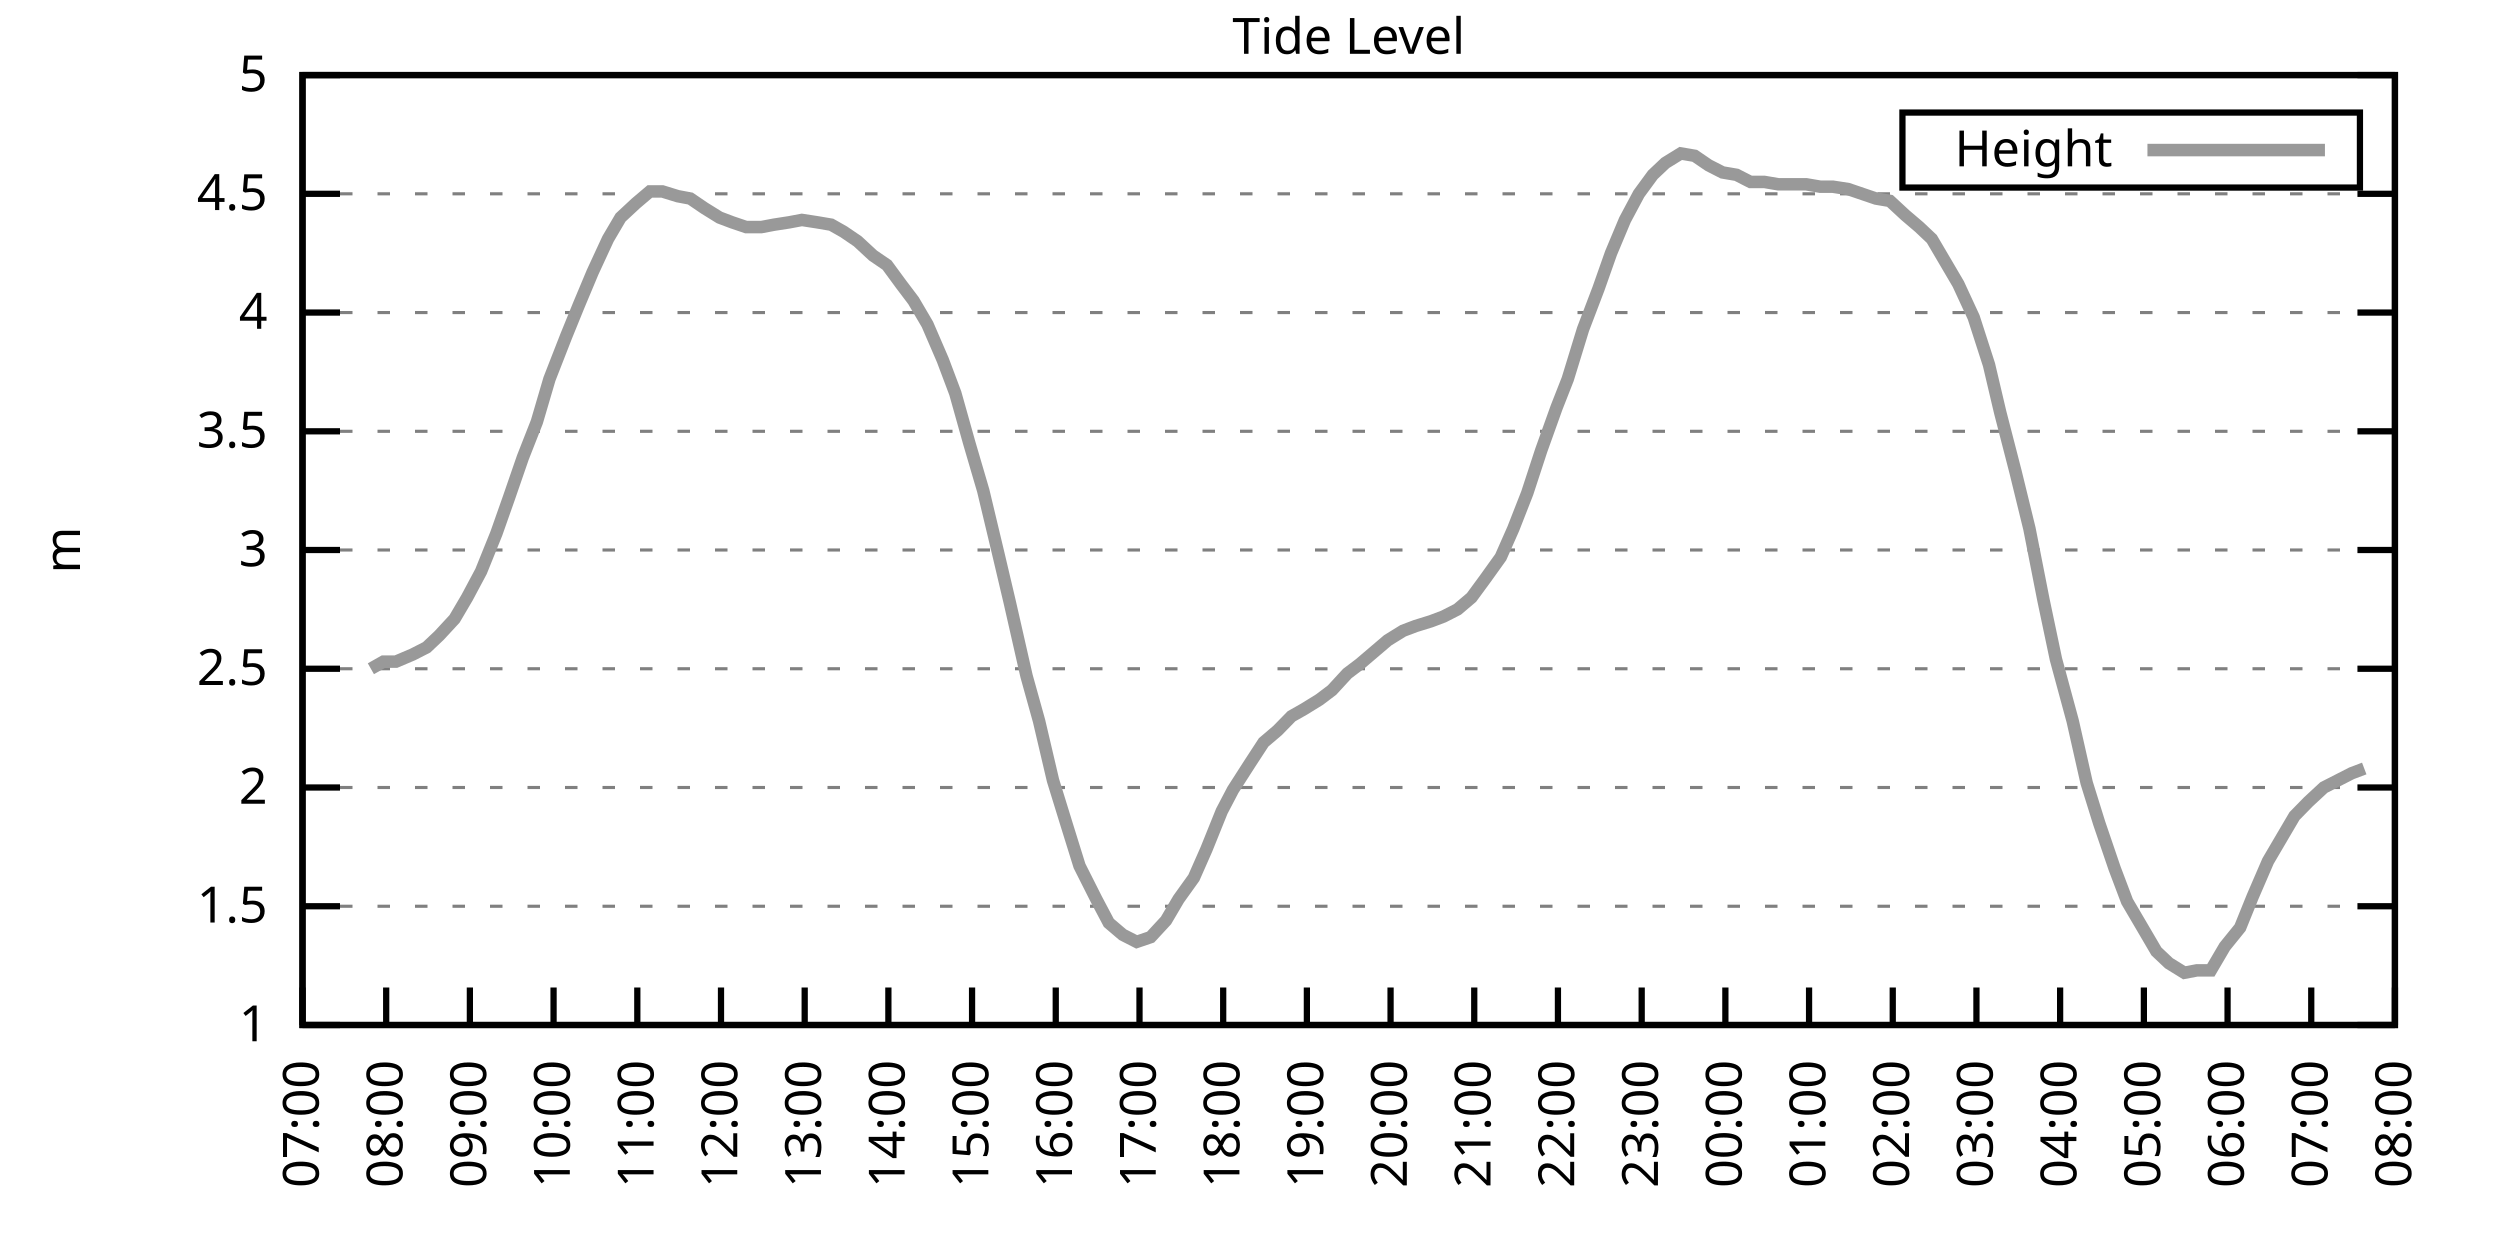
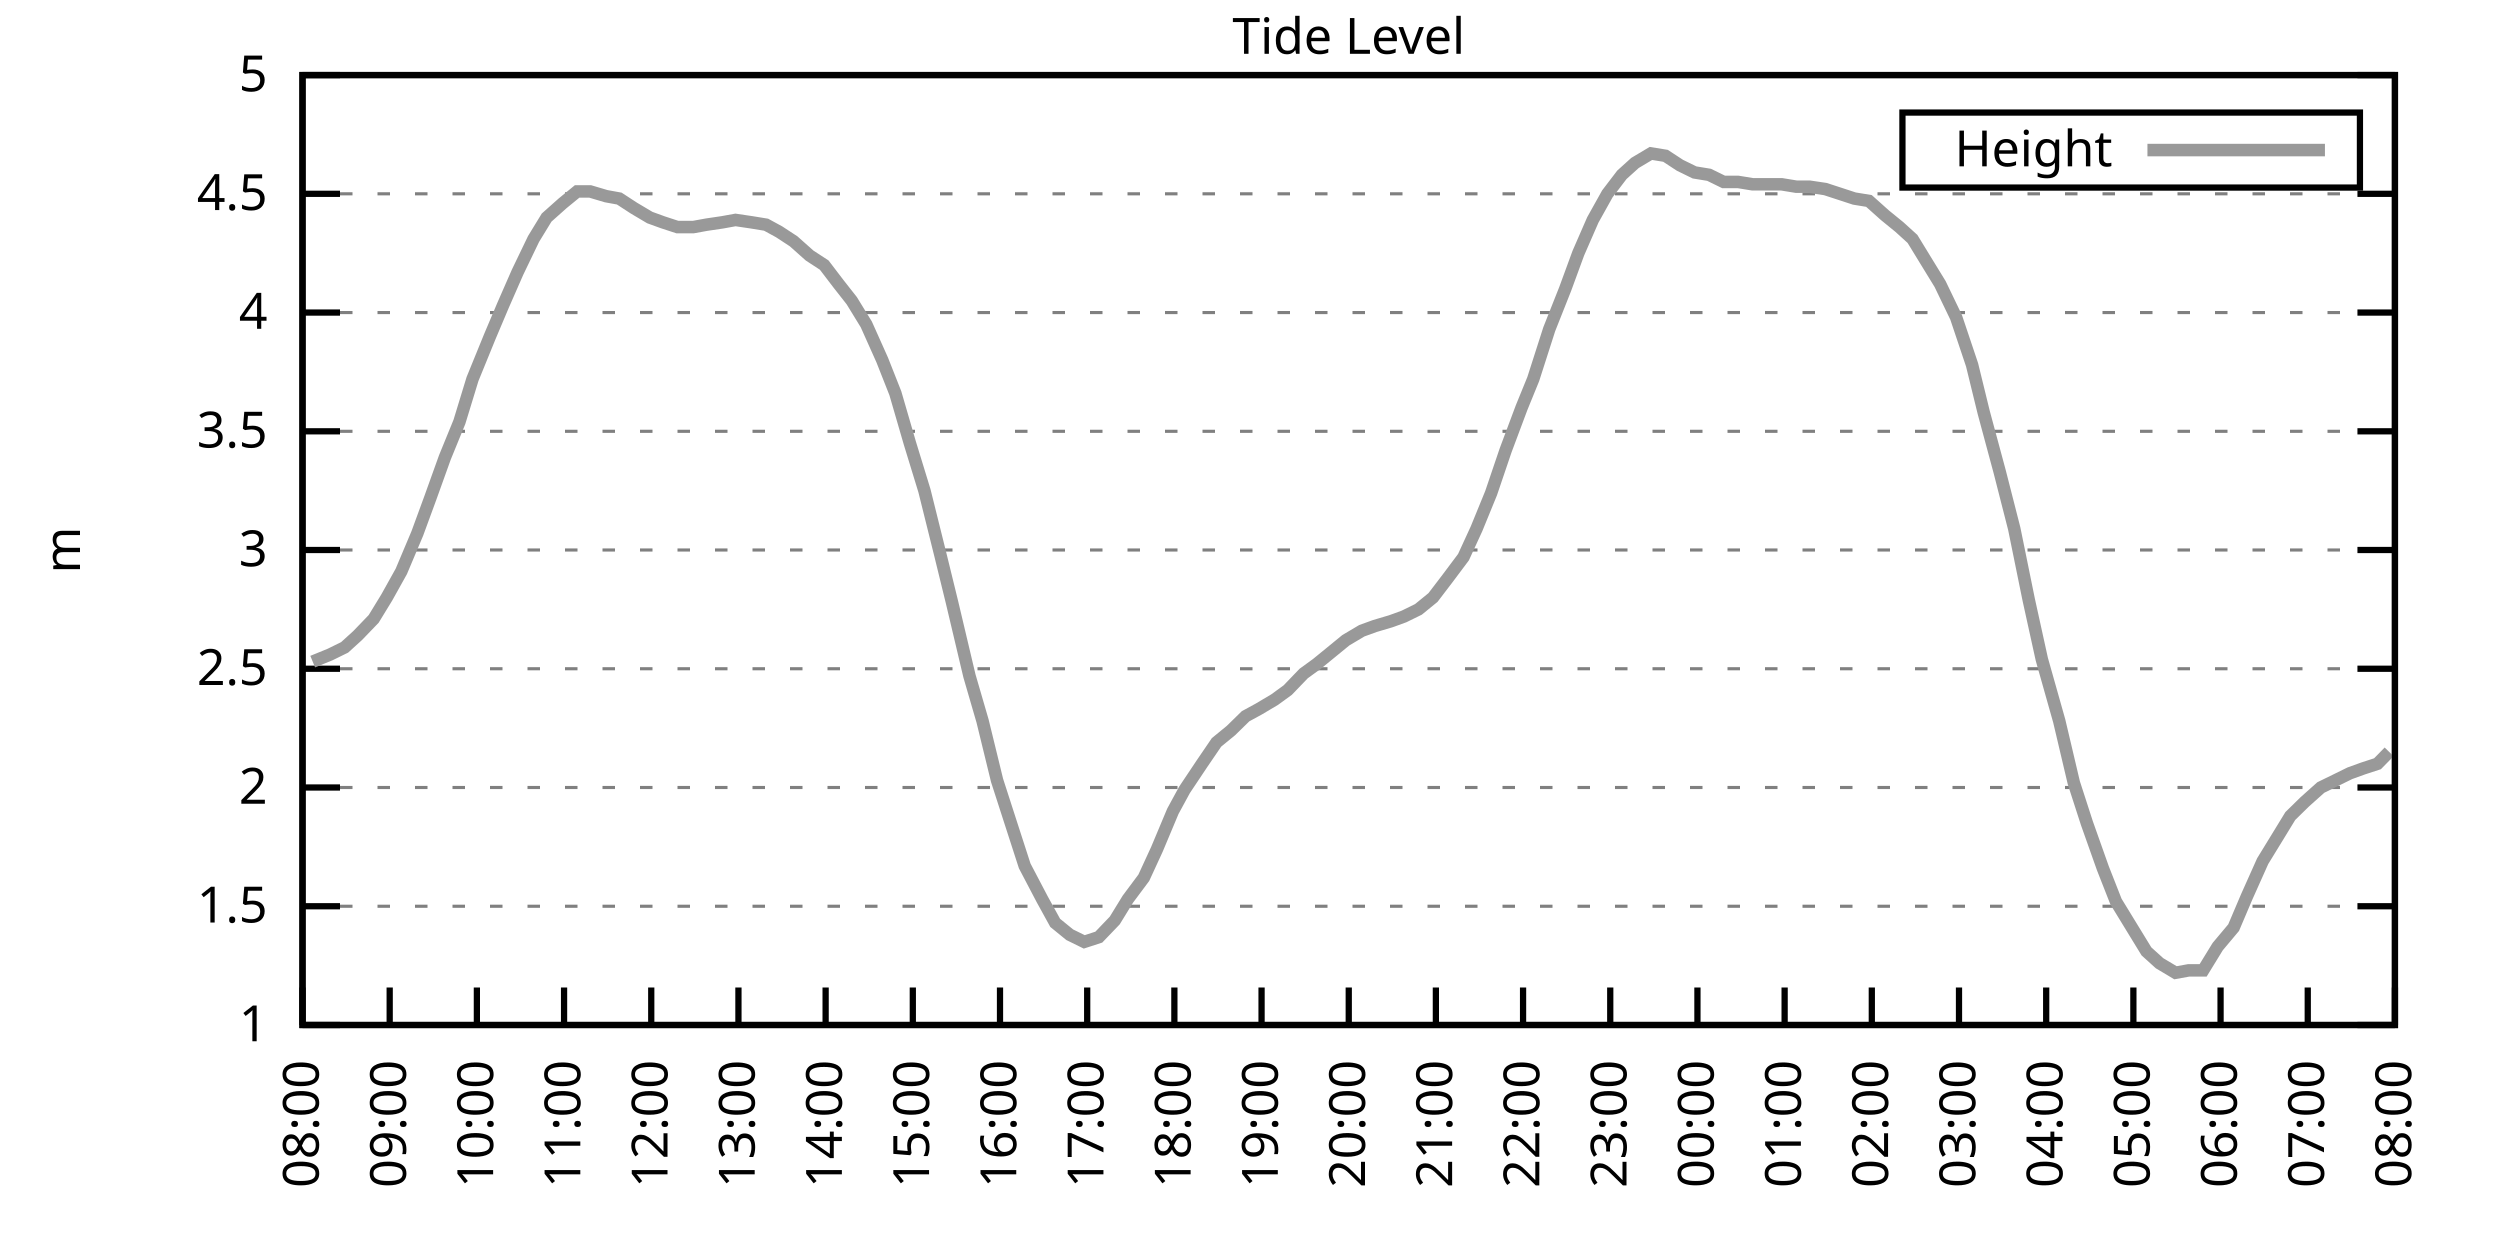
<svg xmlns="http://www.w3.org/2000/svg" xmlns:xlink="http://www.w3.org/1999/xlink" width="400" height="200" viewBox="0 0 400 200">
  <g id="gnuplot_canvas">
    <rect x="0" y="0" width="400" height="200" fill="none" />
    <defs>
      <circle id="gpDot" r="0.5" stroke-width="0.5" stroke="currentColor" />
      <path id="gpPt0" stroke-width="0.333" stroke="currentColor" d="M-1,0 h2 M0,-1 v2" />
      <path id="gpPt1" stroke-width="0.333" stroke="currentColor" d="M-1,-1 L1,1 M1,-1 L-1,1" />
      <path id="gpPt2" stroke-width="0.333" stroke="currentColor" d="M-1,0 L1,0 M0,-1 L0,1 M-1,-1 L1,1 M-1,1 L1,-1" />
      <rect id="gpPt3" stroke-width="0.333" stroke="currentColor" x="-1" y="-1" width="2" height="2" />
      <rect id="gpPt4" stroke-width="0.333" stroke="currentColor" fill="currentColor" x="-1" y="-1" width="2" height="2" />
      <circle id="gpPt5" stroke-width="0.333" stroke="currentColor" cx="0" cy="0" r="1" />
      <use xlink:href="#gpPt5" id="gpPt6" fill="currentColor" stroke="none" />
      <path id="gpPt7" stroke-width="0.333" stroke="currentColor" d="M0,-1.33 L-1.33,0.67 L1.33,0.67 z" />
      <use xlink:href="#gpPt7" id="gpPt8" fill="currentColor" stroke="none" />
      <use xlink:href="#gpPt7" id="gpPt9" stroke="currentColor" transform="rotate(180)" />
      <use xlink:href="#gpPt9" id="gpPt10" fill="currentColor" stroke="none" />
      <use xlink:href="#gpPt3" id="gpPt11" stroke="currentColor" transform="rotate(45)" />
      <use xlink:href="#gpPt11" id="gpPt12" fill="currentColor" stroke="none" />
      <path id="gpPt13" stroke-width="0.333" stroke="currentColor" d="M0,1.330 L1.265,0.411 L0.782,-1.067 L-0.782,-1.076 L-1.265,0.411 z" />
      <use xlink:href="#gpPt13" id="gpPt14" fill="currentColor" stroke="none" />
      <filter id="textbox" filterUnits="objectBoundingBox" x="0" y="0" height="1" width="1">
        <feFlood flood-color="white" flood-opacity="1" result="bgnd" />
        <feComposite in="SourceGraphic" in2="bgnd" operator="atop" />
      </filter>
      <filter id="greybox" filterUnits="objectBoundingBox" x="0" y="0" height="1" width="1">
        <feFlood flood-color="lightgrey" flood-opacity="1" result="grey" />
        <feComposite in="SourceGraphic" in2="grey" operator="atop" />
      </filter>
    </defs>
    <g fill="none" color="white" stroke="currentColor" stroke-width="1.00" stroke-linecap="butt" stroke-linejoin="miter">
</g>
    <g fill="none" color="black" stroke="currentColor" stroke-width="1.00" stroke-linecap="butt" stroke-linejoin="miter">
      <g stroke="none" shape-rendering="crispEdges">
        <polygon fill="rgb(255, 255, 255)" points="48.40,164.00 383.18,164.00 383.18,12.02 48.40,12.02 " />
      </g>
    </g>
    <g fill="none" color="black" stroke="currentColor" stroke-width="1.00" stroke-linecap="butt" stroke-linejoin="miter">
</g>
    <g fill="none" color="black" stroke="black" stroke-width="0.50" stroke-linecap="butt" stroke-linejoin="miter">
</g>
    <g fill="none" color="gray" stroke="currentColor" stroke-width="0.50" stroke-linecap="butt" stroke-linejoin="miter">
      <path stroke="gray" stroke-dasharray="2,4" class="gridline" d="M48.40,164.00 L383.19,164.00  " />
    </g>
    <g fill="none" color="gray" stroke="gray" stroke-width="1.00" stroke-linecap="butt" stroke-linejoin="miter">
</g>
    <g fill="none" color="black" stroke="currentColor" stroke-width="1.00" stroke-linecap="butt" stroke-linejoin="miter">
      <path stroke="black" d="M48.40,164.00 L54.40,164.00 M383.19,164.00 L377.19,164.00  " />
      <g transform="translate(42.80,166.60)" stroke="none" fill="black" font-family="Sans" font-size="8.00" text-anchor="end">
        <text>
          <tspan font-family="Sans"> 1</tspan>
        </text>
      </g>
    </g>
    <g fill="none" color="black" stroke="currentColor" stroke-width="1.00" stroke-linecap="butt" stroke-linejoin="miter">
</g>
    <g fill="none" color="black" stroke="black" stroke-width="0.50" stroke-linecap="butt" stroke-linejoin="miter">
</g>
    <g fill="none" color="gray" stroke="currentColor" stroke-width="0.50" stroke-linecap="butt" stroke-linejoin="miter">
      <path stroke="gray" stroke-dasharray="2,4" class="gridline" d="M48.40,145.00 L383.19,145.00  " />
    </g>
    <g fill="none" color="gray" stroke="gray" stroke-width="1.00" stroke-linecap="butt" stroke-linejoin="miter">
</g>
    <g fill="none" color="black" stroke="currentColor" stroke-width="1.00" stroke-linecap="butt" stroke-linejoin="miter">
      <path stroke="black" d="M48.40,145.00 L54.40,145.00 M383.19,145.00 L377.19,145.00  " />
      <g transform="translate(42.80,147.60)" stroke="none" fill="black" font-family="Sans" font-size="8.00" text-anchor="end">
        <text>
          <tspan font-family="Sans"> 1.5</tspan>
        </text>
      </g>
    </g>
    <g fill="none" color="black" stroke="currentColor" stroke-width="1.00" stroke-linecap="butt" stroke-linejoin="miter">
</g>
    <g fill="none" color="black" stroke="black" stroke-width="0.50" stroke-linecap="butt" stroke-linejoin="miter">
</g>
    <g fill="none" color="gray" stroke="currentColor" stroke-width="0.50" stroke-linecap="butt" stroke-linejoin="miter">
      <path stroke="gray" stroke-dasharray="2,4" class="gridline" d="M48.40,126.00 L383.19,126.00  " />
    </g>
    <g fill="none" color="gray" stroke="gray" stroke-width="1.00" stroke-linecap="butt" stroke-linejoin="miter">
</g>
    <g fill="none" color="black" stroke="currentColor" stroke-width="1.00" stroke-linecap="butt" stroke-linejoin="miter">
      <path stroke="black" d="M48.40,126.00 L54.40,126.00 M383.19,126.00 L377.19,126.00  " />
      <g transform="translate(42.80,128.60)" stroke="none" fill="black" font-family="Sans" font-size="8.00" text-anchor="end">
        <text>
          <tspan font-family="Sans"> 2</tspan>
        </text>
      </g>
    </g>
    <g fill="none" color="black" stroke="currentColor" stroke-width="1.00" stroke-linecap="butt" stroke-linejoin="miter">
</g>
    <g fill="none" color="black" stroke="black" stroke-width="0.50" stroke-linecap="butt" stroke-linejoin="miter">
</g>
    <g fill="none" color="gray" stroke="currentColor" stroke-width="0.50" stroke-linecap="butt" stroke-linejoin="miter">
      <path stroke="gray" stroke-dasharray="2,4" class="gridline" d="M48.40,107.00 L383.19,107.00  " />
    </g>
    <g fill="none" color="gray" stroke="gray" stroke-width="1.00" stroke-linecap="butt" stroke-linejoin="miter">
</g>
    <g fill="none" color="black" stroke="currentColor" stroke-width="1.00" stroke-linecap="butt" stroke-linejoin="miter">
      <path stroke="black" d="M48.40,107.00 L54.40,107.00 M383.19,107.00 L377.19,107.00  " />
      <g transform="translate(42.80,109.60)" stroke="none" fill="black" font-family="Sans" font-size="8.00" text-anchor="end">
        <text>
          <tspan font-family="Sans"> 2.5</tspan>
        </text>
      </g>
    </g>
    <g fill="none" color="black" stroke="currentColor" stroke-width="1.00" stroke-linecap="butt" stroke-linejoin="miter">
</g>
    <g fill="none" color="black" stroke="black" stroke-width="0.50" stroke-linecap="butt" stroke-linejoin="miter">
</g>
    <g fill="none" color="gray" stroke="currentColor" stroke-width="0.50" stroke-linecap="butt" stroke-linejoin="miter">
      <path stroke="gray" stroke-dasharray="2,4" class="gridline" d="M48.40,88.00 L383.19,88.00  " />
    </g>
    <g fill="none" color="gray" stroke="gray" stroke-width="1.00" stroke-linecap="butt" stroke-linejoin="miter">
</g>
    <g fill="none" color="black" stroke="currentColor" stroke-width="1.00" stroke-linecap="butt" stroke-linejoin="miter">
      <path stroke="black" d="M48.40,88.00 L54.40,88.00 M383.19,88.00 L377.19,88.00  " />
      <g transform="translate(42.80,90.60)" stroke="none" fill="black" font-family="Sans" font-size="8.00" text-anchor="end">
        <text>
          <tspan font-family="Sans"> 3</tspan>
        </text>
      </g>
    </g>
    <g fill="none" color="black" stroke="currentColor" stroke-width="1.00" stroke-linecap="butt" stroke-linejoin="miter">
</g>
    <g fill="none" color="black" stroke="black" stroke-width="0.50" stroke-linecap="butt" stroke-linejoin="miter">
</g>
    <g fill="none" color="gray" stroke="currentColor" stroke-width="0.50" stroke-linecap="butt" stroke-linejoin="miter">
      <path stroke="gray" stroke-dasharray="2,4" class="gridline" d="M48.40,69.01 L383.19,69.01  " />
    </g>
    <g fill="none" color="gray" stroke="gray" stroke-width="1.00" stroke-linecap="butt" stroke-linejoin="miter">
</g>
    <g fill="none" color="black" stroke="currentColor" stroke-width="1.00" stroke-linecap="butt" stroke-linejoin="miter">
      <path stroke="black" d="M48.40,69.01 L54.40,69.01 M383.19,69.01 L377.19,69.01  " />
      <g transform="translate(42.80,71.61)" stroke="none" fill="black" font-family="Sans" font-size="8.00" text-anchor="end">
        <text>
          <tspan font-family="Sans"> 3.5</tspan>
        </text>
      </g>
    </g>
    <g fill="none" color="black" stroke="currentColor" stroke-width="1.00" stroke-linecap="butt" stroke-linejoin="miter">
</g>
    <g fill="none" color="black" stroke="black" stroke-width="0.50" stroke-linecap="butt" stroke-linejoin="miter">
</g>
    <g fill="none" color="gray" stroke="currentColor" stroke-width="0.50" stroke-linecap="butt" stroke-linejoin="miter">
      <path stroke="gray" stroke-dasharray="2,4" class="gridline" d="M48.40,50.01 L383.19,50.01  " />
    </g>
    <g fill="none" color="gray" stroke="gray" stroke-width="1.00" stroke-linecap="butt" stroke-linejoin="miter">
</g>
    <g fill="none" color="black" stroke="currentColor" stroke-width="1.00" stroke-linecap="butt" stroke-linejoin="miter">
      <path stroke="black" d="M48.40,50.01 L54.40,50.01 M383.19,50.01 L377.19,50.01  " />
      <g transform="translate(42.80,52.61)" stroke="none" fill="black" font-family="Sans" font-size="8.00" text-anchor="end">
        <text>
          <tspan font-family="Sans"> 4</tspan>
        </text>
      </g>
    </g>
    <g fill="none" color="black" stroke="currentColor" stroke-width="1.00" stroke-linecap="butt" stroke-linejoin="miter">
</g>
    <g fill="none" color="black" stroke="black" stroke-width="0.50" stroke-linecap="butt" stroke-linejoin="miter">
</g>
    <g fill="none" color="gray" stroke="currentColor" stroke-width="0.50" stroke-linecap="butt" stroke-linejoin="miter">
      <path stroke="gray" stroke-dasharray="2,4" class="gridline" d="M48.40,31.01 L383.19,31.01  " />
    </g>
    <g fill="none" color="gray" stroke="gray" stroke-width="1.00" stroke-linecap="butt" stroke-linejoin="miter">
</g>
    <g fill="none" color="black" stroke="currentColor" stroke-width="1.00" stroke-linecap="butt" stroke-linejoin="miter">
      <path stroke="black" d="M48.40,31.01 L54.40,31.01 M383.19,31.01 L377.19,31.01  " />
      <g transform="translate(42.80,33.61)" stroke="none" fill="black" font-family="Sans" font-size="8.00" text-anchor="end">
        <text>
          <tspan font-family="Sans"> 4.5</tspan>
        </text>
      </g>
    </g>
    <g fill="none" color="black" stroke="currentColor" stroke-width="1.00" stroke-linecap="butt" stroke-linejoin="miter">
</g>
    <g fill="none" color="black" stroke="black" stroke-width="0.50" stroke-linecap="butt" stroke-linejoin="miter">
</g>
    <g fill="none" color="gray" stroke="currentColor" stroke-width="0.50" stroke-linecap="butt" stroke-linejoin="miter">
      <path stroke="gray" stroke-dasharray="2,4" class="gridline" d="M48.40,12.01 L383.19,12.01  " />
    </g>
    <g fill="none" color="gray" stroke="gray" stroke-width="1.00" stroke-linecap="butt" stroke-linejoin="miter">
</g>
    <g fill="none" color="black" stroke="currentColor" stroke-width="1.00" stroke-linecap="butt" stroke-linejoin="miter">
      <path stroke="black" d="M48.40,12.01 L54.40,12.01 M383.19,12.01 L377.19,12.01  " />
      <g transform="translate(42.80,14.61)" stroke="none" fill="black" font-family="Sans" font-size="8.00" text-anchor="end">
        <text>
          <tspan font-family="Sans"> 5</tspan>
        </text>
      </g>
    </g>
    <g fill="none" color="black" stroke="currentColor" stroke-width="1.00" stroke-linecap="butt" stroke-linejoin="miter">
      <path stroke="black" d="M48.40,164.00 L48.40,158.00  " />
      <g transform="translate(51.00,169.60) rotate(270.00)" stroke="none" fill="black" font-family="Sans" font-size="8.00" text-anchor="end">
        <text>
-           <tspan font-family="Sans">07:00</tspan>
-         </text>
-       </g>
-     </g>
-     <g fill="none" color="black" stroke="currentColor" stroke-width="1.00" stroke-linecap="butt" stroke-linejoin="miter">
-       <path stroke="black" d="M61.79,164.00 L61.79,158.00  " />
-       <g transform="translate(64.39,169.60) rotate(270.00)" stroke="none" fill="black" font-family="Sans" font-size="8.00" text-anchor="end">
-         <text>
          <tspan font-family="Sans">08:00</tspan>
        </text>
      </g>
    </g>
    <g fill="none" color="black" stroke="currentColor" stroke-width="1.00" stroke-linecap="butt" stroke-linejoin="miter">
-       <path stroke="black" d="M75.18,164.00 L75.18,158.00  " />
-       <g transform="translate(77.78,169.60) rotate(270.00)" stroke="none" fill="black" font-family="Sans" font-size="8.00" text-anchor="end">
+       <path stroke="black" d="M62.35,164.00 L62.35,158.00  " />
+       <g transform="translate(64.95,169.60) rotate(270.00)" stroke="none" fill="black" font-family="Sans" font-size="8.00" text-anchor="end">
        <text>
          <tspan font-family="Sans">09:00</tspan>
        </text>
      </g>
    </g>
    <g fill="none" color="black" stroke="currentColor" stroke-width="1.00" stroke-linecap="butt" stroke-linejoin="miter">
-       <path stroke="black" d="M88.57,164.00 L88.57,158.00  " />
-       <g transform="translate(91.17,169.60) rotate(270.00)" stroke="none" fill="black" font-family="Sans" font-size="8.00" text-anchor="end">
+       <path stroke="black" d="M76.30,164.00 L76.30,158.00  " />
+       <g transform="translate(78.90,169.60) rotate(270.00)" stroke="none" fill="black" font-family="Sans" font-size="8.00" text-anchor="end">
        <text>
          <tspan font-family="Sans">10:00</tspan>
        </text>
      </g>
    </g>
    <g fill="none" color="black" stroke="currentColor" stroke-width="1.00" stroke-linecap="butt" stroke-linejoin="miter">
-       <path stroke="black" d="M101.97,164.00 L101.97,158.00  " />
-       <g transform="translate(104.57,169.60) rotate(270.00)" stroke="none" fill="black" font-family="Sans" font-size="8.00" text-anchor="end">
+       <path stroke="black" d="M90.25,164.00 L90.25,158.00  " />
+       <g transform="translate(92.85,169.60) rotate(270.00)" stroke="none" fill="black" font-family="Sans" font-size="8.00" text-anchor="end">
        <text>
          <tspan font-family="Sans">11:00</tspan>
        </text>
      </g>
    </g>
    <g fill="none" color="black" stroke="currentColor" stroke-width="1.00" stroke-linecap="butt" stroke-linejoin="miter">
-       <path stroke="black" d="M115.36,164.00 L115.36,158.00  " />
-       <g transform="translate(117.96,169.60) rotate(270.00)" stroke="none" fill="black" font-family="Sans" font-size="8.00" text-anchor="end">
+       <path stroke="black" d="M104.20,164.00 L104.20,158.00  " />
+       <g transform="translate(106.80,169.60) rotate(270.00)" stroke="none" fill="black" font-family="Sans" font-size="8.00" text-anchor="end">
        <text>
          <tspan font-family="Sans">12:00</tspan>
        </text>
      </g>
    </g>
    <g fill="none" color="black" stroke="currentColor" stroke-width="1.00" stroke-linecap="butt" stroke-linejoin="miter">
-       <path stroke="black" d="M128.75,164.00 L128.75,158.00  " />
-       <g transform="translate(131.35,169.60) rotate(270.00)" stroke="none" fill="black" font-family="Sans" font-size="8.00" text-anchor="end">
+       <path stroke="black" d="M118.15,164.00 L118.15,158.00  " />
+       <g transform="translate(120.75,169.60) rotate(270.00)" stroke="none" fill="black" font-family="Sans" font-size="8.00" text-anchor="end">
        <text>
          <tspan font-family="Sans">13:00</tspan>
        </text>
      </g>
    </g>
    <g fill="none" color="black" stroke="currentColor" stroke-width="1.00" stroke-linecap="butt" stroke-linejoin="miter">
-       <path stroke="black" d="M142.14,164.00 L142.14,158.00  " />
-       <g transform="translate(144.74,169.60) rotate(270.00)" stroke="none" fill="black" font-family="Sans" font-size="8.00" text-anchor="end">
+       <path stroke="black" d="M132.10,164.00 L132.10,158.00  " />
+       <g transform="translate(134.70,169.60) rotate(270.00)" stroke="none" fill="black" font-family="Sans" font-size="8.00" text-anchor="end">
        <text>
          <tspan font-family="Sans">14:00</tspan>
        </text>
      </g>
    </g>
    <g fill="none" color="black" stroke="currentColor" stroke-width="1.00" stroke-linecap="butt" stroke-linejoin="miter">
-       <path stroke="black" d="M155.53,164.00 L155.53,158.00  " />
-       <g transform="translate(158.13,169.60) rotate(270.00)" stroke="none" fill="black" font-family="Sans" font-size="8.00" text-anchor="end">
+       <path stroke="black" d="M146.05,164.00 L146.05,158.00  " />
+       <g transform="translate(148.65,169.60) rotate(270.00)" stroke="none" fill="black" font-family="Sans" font-size="8.00" text-anchor="end">
        <text>
          <tspan font-family="Sans">15:00</tspan>
        </text>
      </g>
    </g>
    <g fill="none" color="black" stroke="currentColor" stroke-width="1.00" stroke-linecap="butt" stroke-linejoin="miter">
-       <path stroke="black" d="M168.92,164.00 L168.92,158.00  " />
-       <g transform="translate(171.52,169.60) rotate(270.00)" stroke="none" fill="black" font-family="Sans" font-size="8.00" text-anchor="end">
+       <path stroke="black" d="M160.00,164.00 L160.00,158.00  " />
+       <g transform="translate(162.60,169.60) rotate(270.00)" stroke="none" fill="black" font-family="Sans" font-size="8.00" text-anchor="end">
        <text>
          <tspan font-family="Sans">16:00</tspan>
        </text>
      </g>
    </g>
    <g fill="none" color="black" stroke="currentColor" stroke-width="1.00" stroke-linecap="butt" stroke-linejoin="miter">
-       <path stroke="black" d="M182.32,164.00 L182.32,158.00  " />
-       <g transform="translate(184.92,169.60) rotate(270.00)" stroke="none" fill="black" font-family="Sans" font-size="8.00" text-anchor="end">
+       <path stroke="black" d="M173.95,164.00 L173.95,158.00  " />
+       <g transform="translate(176.55,169.60) rotate(270.00)" stroke="none" fill="black" font-family="Sans" font-size="8.00" text-anchor="end">
        <text>
          <tspan font-family="Sans">17:00</tspan>
        </text>
      </g>
    </g>
    <g fill="none" color="black" stroke="currentColor" stroke-width="1.00" stroke-linecap="butt" stroke-linejoin="miter">
-       <path stroke="black" d="M195.71,164.00 L195.71,158.00  " />
-       <g transform="translate(198.31,169.60) rotate(270.00)" stroke="none" fill="black" font-family="Sans" font-size="8.00" text-anchor="end">
+       <path stroke="black" d="M187.90,164.00 L187.90,158.00  " />
+       <g transform="translate(190.50,169.60) rotate(270.00)" stroke="none" fill="black" font-family="Sans" font-size="8.00" text-anchor="end">
        <text>
          <tspan font-family="Sans">18:00</tspan>
        </text>
      </g>
    </g>
    <g fill="none" color="black" stroke="currentColor" stroke-width="1.00" stroke-linecap="butt" stroke-linejoin="miter">
-       <path stroke="black" d="M209.10,164.00 L209.10,158.00  " />
-       <g transform="translate(211.70,169.60) rotate(270.00)" stroke="none" fill="black" font-family="Sans" font-size="8.00" text-anchor="end">
+       <path stroke="black" d="M201.85,164.00 L201.85,158.00  " />
+       <g transform="translate(204.45,169.60) rotate(270.00)" stroke="none" fill="black" font-family="Sans" font-size="8.00" text-anchor="end">
        <text>
          <tspan font-family="Sans">19:00</tspan>
        </text>
      </g>
    </g>
    <g fill="none" color="black" stroke="currentColor" stroke-width="1.00" stroke-linecap="butt" stroke-linejoin="miter">
-       <path stroke="black" d="M222.49,164.00 L222.49,158.00  " />
-       <g transform="translate(225.09,169.60) rotate(270.00)" stroke="none" fill="black" font-family="Sans" font-size="8.00" text-anchor="end">
+       <path stroke="black" d="M215.80,164.00 L215.80,158.00  " />
+       <g transform="translate(218.40,169.60) rotate(270.00)" stroke="none" fill="black" font-family="Sans" font-size="8.00" text-anchor="end">
        <text>
          <tspan font-family="Sans">20:00</tspan>
        </text>
      </g>
    </g>
    <g fill="none" color="black" stroke="currentColor" stroke-width="1.00" stroke-linecap="butt" stroke-linejoin="miter">
-       <path stroke="black" d="M235.88,164.00 L235.88,158.00  " />
-       <g transform="translate(238.48,169.60) rotate(270.00)" stroke="none" fill="black" font-family="Sans" font-size="8.00" text-anchor="end">
+       <path stroke="black" d="M229.74,164.00 L229.74,158.00  " />
+       <g transform="translate(232.34,169.60) rotate(270.00)" stroke="none" fill="black" font-family="Sans" font-size="8.00" text-anchor="end">
        <text>
          <tspan font-family="Sans">21:00</tspan>
        </text>
      </g>
    </g>
    <g fill="none" color="black" stroke="currentColor" stroke-width="1.00" stroke-linecap="butt" stroke-linejoin="miter">
-       <path stroke="black" d="M249.27,164.00 L249.27,158.00  " />
-       <g transform="translate(251.87,169.60) rotate(270.00)" stroke="none" fill="black" font-family="Sans" font-size="8.00" text-anchor="end">
+       <path stroke="black" d="M243.69,164.00 L243.69,158.00  " />
+       <g transform="translate(246.29,169.60) rotate(270.00)" stroke="none" fill="black" font-family="Sans" font-size="8.00" text-anchor="end">
        <text>
          <tspan font-family="Sans">22:00</tspan>
        </text>
      </g>
    </g>
    <g fill="none" color="black" stroke="currentColor" stroke-width="1.00" stroke-linecap="butt" stroke-linejoin="miter">
-       <path stroke="black" d="M262.67,164.00 L262.67,158.00  " />
-       <g transform="translate(265.27,169.60) rotate(270.00)" stroke="none" fill="black" font-family="Sans" font-size="8.00" text-anchor="end">
+       <path stroke="black" d="M257.64,164.00 L257.64,158.00  " />
+       <g transform="translate(260.24,169.60) rotate(270.00)" stroke="none" fill="black" font-family="Sans" font-size="8.00" text-anchor="end">
        <text>
          <tspan font-family="Sans">23:00</tspan>
        </text>
      </g>
    </g>
    <g fill="none" color="black" stroke="currentColor" stroke-width="1.00" stroke-linecap="butt" stroke-linejoin="miter">
-       <path stroke="black" d="M276.06,164.00 L276.06,158.00  " />
-       <g transform="translate(278.66,169.60) rotate(270.00)" stroke="none" fill="black" font-family="Sans" font-size="8.00" text-anchor="end">
+       <path stroke="black" d="M271.59,164.00 L271.59,158.00  " />
+       <g transform="translate(274.19,169.60) rotate(270.00)" stroke="none" fill="black" font-family="Sans" font-size="8.00" text-anchor="end">
        <text>
          <tspan font-family="Sans">00:00</tspan>
        </text>
      </g>
    </g>
    <g fill="none" color="black" stroke="currentColor" stroke-width="1.00" stroke-linecap="butt" stroke-linejoin="miter">
-       <path stroke="black" d="M289.45,164.00 L289.45,158.00  " />
-       <g transform="translate(292.05,169.60) rotate(270.00)" stroke="none" fill="black" font-family="Sans" font-size="8.00" text-anchor="end">
+       <path stroke="black" d="M285.54,164.00 L285.54,158.00  " />
+       <g transform="translate(288.14,169.60) rotate(270.00)" stroke="none" fill="black" font-family="Sans" font-size="8.00" text-anchor="end">
        <text>
          <tspan font-family="Sans">01:00</tspan>
        </text>
      </g>
    </g>
    <g fill="none" color="black" stroke="currentColor" stroke-width="1.00" stroke-linecap="butt" stroke-linejoin="miter">
-       <path stroke="black" d="M302.84,164.00 L302.84,158.00  " />
-       <g transform="translate(305.44,169.60) rotate(270.00)" stroke="none" fill="black" font-family="Sans" font-size="8.00" text-anchor="end">
+       <path stroke="black" d="M299.49,164.00 L299.49,158.00  " />
+       <g transform="translate(302.09,169.60) rotate(270.00)" stroke="none" fill="black" font-family="Sans" font-size="8.00" text-anchor="end">
        <text>
          <tspan font-family="Sans">02:00</tspan>
        </text>
      </g>
    </g>
    <g fill="none" color="black" stroke="currentColor" stroke-width="1.00" stroke-linecap="butt" stroke-linejoin="miter">
-       <path stroke="black" d="M316.23,164.00 L316.23,158.00  " />
-       <g transform="translate(318.83,169.60) rotate(270.00)" stroke="none" fill="black" font-family="Sans" font-size="8.00" text-anchor="end">
+       <path stroke="black" d="M313.44,164.00 L313.44,158.00  " />
+       <g transform="translate(316.04,169.60) rotate(270.00)" stroke="none" fill="black" font-family="Sans" font-size="8.00" text-anchor="end">
        <text>
          <tspan font-family="Sans">03:00</tspan>
        </text>
      </g>
    </g>
    <g fill="none" color="black" stroke="currentColor" stroke-width="1.00" stroke-linecap="butt" stroke-linejoin="miter">
-       <path stroke="black" d="M329.62,164.00 L329.62,158.00  " />
-       <g transform="translate(332.22,169.60) rotate(270.00)" stroke="none" fill="black" font-family="Sans" font-size="8.00" text-anchor="end">
+       <path stroke="black" d="M327.39,164.00 L327.39,158.00  " />
+       <g transform="translate(329.99,169.60) rotate(270.00)" stroke="none" fill="black" font-family="Sans" font-size="8.00" text-anchor="end">
        <text>
          <tspan font-family="Sans">04:00</tspan>
        </text>
      </g>
    </g>
    <g fill="none" color="black" stroke="currentColor" stroke-width="1.00" stroke-linecap="butt" stroke-linejoin="miter">
-       <path stroke="black" d="M343.02,164.00 L343.02,158.00  " />
-       <g transform="translate(345.62,169.60) rotate(270.00)" stroke="none" fill="black" font-family="Sans" font-size="8.00" text-anchor="end">
+       <path stroke="black" d="M341.34,164.00 L341.34,158.00  " />
+       <g transform="translate(343.94,169.60) rotate(270.00)" stroke="none" fill="black" font-family="Sans" font-size="8.00" text-anchor="end">
        <text>
          <tspan font-family="Sans">05:00</tspan>
        </text>
      </g>
    </g>
    <g fill="none" color="black" stroke="currentColor" stroke-width="1.00" stroke-linecap="butt" stroke-linejoin="miter">
-       <path stroke="black" d="M356.41,164.00 L356.41,158.00  " />
-       <g transform="translate(359.01,169.60) rotate(270.00)" stroke="none" fill="black" font-family="Sans" font-size="8.00" text-anchor="end">
+       <path stroke="black" d="M355.29,164.00 L355.29,158.00  " />
+       <g transform="translate(357.89,169.60) rotate(270.00)" stroke="none" fill="black" font-family="Sans" font-size="8.00" text-anchor="end">
        <text>
          <tspan font-family="Sans">06:00</tspan>
        </text>
      </g>
    </g>
    <g fill="none" color="black" stroke="currentColor" stroke-width="1.00" stroke-linecap="butt" stroke-linejoin="miter">
-       <path stroke="black" d="M369.80,164.00 L369.80,158.00  " />
-       <g transform="translate(372.40,169.60) rotate(270.00)" stroke="none" fill="black" font-family="Sans" font-size="8.00" text-anchor="end">
+       <path stroke="black" d="M369.24,164.00 L369.24,158.00  " />
+       <g transform="translate(371.84,169.60) rotate(270.00)" stroke="none" fill="black" font-family="Sans" font-size="8.00" text-anchor="end">
        <text>
          <tspan font-family="Sans">07:00</tspan>
        </text>
      </g>
    </g>
    <g fill="none" color="black" stroke="currentColor" stroke-width="1.00" stroke-linecap="butt" stroke-linejoin="miter">
      <path stroke="black" d="M383.19,164.00 L383.19,158.00  " />
      <g transform="translate(385.79,169.60) rotate(270.00)" stroke="none" fill="black" font-family="Sans" font-size="8.00" text-anchor="end">
        <text>
          <tspan font-family="Sans">08:00</tspan>
        </text>
      </g>
    </g>
    <g fill="none" color="black" stroke="currentColor" stroke-width="1.00" stroke-linecap="butt" stroke-linejoin="miter">
</g>
    <g fill="none" color="black" stroke="currentColor" stroke-width="1.00" stroke-linecap="butt" stroke-linejoin="miter">
      <path stroke="black" d="M48.40,12.01 L48.40,164.00 L383.19,164.00 L383.19,12.01 L48.40,12.01 Z  " />
    </g>
    <g fill="none" color="black" stroke="currentColor" stroke-width="1.00" stroke-linecap="butt" stroke-linejoin="miter">
</g>
    <g fill="none" color="black" stroke="currentColor" stroke-width="1.00" stroke-linecap="butt" stroke-linejoin="miter">
      <path stroke="black" d="M304.39,30.01 L304.39,18.01 L377.59,18.01 L377.59,30.01 L304.39,30.01 Z  " />
    </g>
    <g id="Tide_level_plot_1">
      <g fill="none" color="white" stroke="black" stroke-width="2.00" stroke-linecap="butt" stroke-linejoin="miter">
</g>
      <g fill="none" color="black" stroke="currentColor" stroke-width="2.00" stroke-linecap="butt" stroke-linejoin="miter">
        <g transform="translate(337.99,26.61)" stroke="none" fill="black" font-family="Sans" font-size="8.00" text-anchor="end">
          <text>
            <tspan font-family="Sans">Height</tspan>
          </text>
        </g>
      </g>
      <g fill="none" color="black" stroke="currentColor" stroke-width="2.00" stroke-linecap="butt" stroke-linejoin="miter">
-         <path stroke="rgb(153, 153, 153)" d="M343.59,24.01 L371.99,24.01 M59.34,107.00 L61.35,105.86 L63.35,105.86 L66.03,104.72 L68.26,103.58 L70.27,101.68   L72.73,99.02 L74.74,95.60 L76.97,91.42 L79.42,85.35 L81.43,79.65 L83.66,73.19 L85.90,67.49 L87.91,60.65   L90.58,53.81 L92.59,48.87 L94.82,43.55 L97.28,38.23 L99.29,34.81 L101.74,32.53 L103.98,30.63 L105.98,30.63   L108.44,31.39 L110.45,31.77 L112.68,33.29 L115.13,34.81 L117.14,35.57 L119.38,36.33 L121.83,36.33 L123.84,35.95   L126.29,35.57 L128.30,35.19 L130.76,35.57 L132.99,35.95 L135.00,37.09 L137.23,38.61 L139.69,40.89 L141.92,42.41   L144.15,45.45 L146.16,48.11 L148.39,51.91 L150.85,57.61 L152.85,62.93 L155.09,70.91 L157.32,78.51 L159.77,88.76   L161.56,96.36 L164.24,108.14 L166.25,115.36 L168.48,124.86 L170.71,132.08 L172.72,138.54 L175.40,143.86 L177.41,147.66   L179.64,149.56 L181.87,150.70 L184.10,149.94 L186.56,147.28 L188.57,143.86 L191.02,140.44 L193.03,135.88 L195.48,129.80   L197.27,126.38 L199.95,122.20 L202.18,118.78 L204.41,116.88 L206.64,114.60 L208.65,113.46 L211.11,111.94 L213.12,110.42   L215.57,107.76 L217.58,106.24 L219.81,104.34 L222.04,102.44 L224.50,100.92 L226.51,100.16 L228.96,99.40 L230.97,98.64   L233.20,97.50 L235.44,95.60 L237.67,92.56 L240.12,89.14 L242.13,84.59 L244.36,78.89 L246.60,72.05 L249.05,65.21   L250.84,60.65 L253.29,52.67 L255.75,46.21 L257.76,40.51 L259.99,35.19 L262.22,31.01 L264.45,27.97 L266.46,26.07   L268.92,24.55 L271.15,24.93 L273.38,26.45 L275.61,27.59 L277.84,27.97 L280.07,29.11 L282.31,29.11 L284.54,29.49   L286.77,29.49 L289.00,29.49 L291.23,29.87 L293.24,29.87 L295.70,30.25 L297.93,31.01 L300.16,31.77 L302.39,32.15   L304.85,34.43 L307.08,36.33 L309.09,38.23 L311.10,41.65 L313.33,45.45 L315.79,50.77 L318.24,58.37 L320.03,65.97   L322.48,75.47 L324.71,84.59 L326.95,95.98 L328.95,105.48 L331.63,115.36 L333.86,125.24 L335.87,131.70 L338.33,138.92   L340.34,144.24 L342.35,147.66 L345.02,152.22 L347.03,154.12 L349.49,155.64 L351.50,155.26 L353.73,155.26 L355.96,151.46   L358.42,148.42 L360.42,143.48 L362.88,137.78 L365.11,133.98 L367.12,130.56 L369.35,128.28 L371.81,126.00 L374.04,124.86   L376.27,123.72 L378.28,122.96  " />
+         <path stroke="rgb(153, 153, 153)" d="M343.59,24.01 L371.99,24.01 M50.03,105.86 L52.82,104.72 L55.14,103.58 L57.23,101.68 L59.79,99.02 L61.88,95.60   L64.21,91.42 L66.77,85.35 L68.86,79.65 L71.18,73.19 L73.51,67.49 L75.60,60.65 L78.39,53.81 L80.48,48.87   L82.81,43.55 L85.37,38.23 L87.46,34.81 L90.02,32.53 L92.34,30.63 L94.43,30.63 L96.99,31.39 L99.08,31.77   L101.41,33.29 L103.97,34.81 L106.06,35.57 L108.38,36.33 L110.94,36.33 L113.03,35.95 L115.59,35.57 L117.68,35.19   L120.24,35.57 L122.57,35.95 L124.66,37.09 L126.98,38.61 L129.54,40.89 L131.87,42.41 L134.19,45.45 L136.28,48.11   L138.61,51.91 L141.16,57.61 L143.26,62.93 L145.58,70.91 L147.91,78.51 L150.46,88.76 L152.32,96.36 L155.11,108.14   L157.21,115.36 L159.53,124.86 L161.86,132.08 L163.95,138.54 L166.74,143.86 L168.83,147.66 L171.16,149.56 L173.48,150.70   L175.81,149.94 L178.36,147.28 L180.46,143.86 L183.01,140.44 L185.11,135.88 L187.66,129.80 L189.52,126.38 L192.31,122.20   L194.64,118.78 L196.96,116.88 L199.29,114.60 L201.38,113.46 L203.94,111.94 L206.03,110.42 L208.59,107.76 L210.68,106.24   L213.01,104.34 L215.33,102.44 L217.89,100.92 L219.98,100.16 L222.54,99.40 L224.63,98.64 L226.95,97.50 L229.28,95.60   L231.60,92.56 L234.16,89.14 L236.25,84.59 L238.58,78.89 L240.90,72.05 L243.46,65.21 L245.32,60.65 L247.88,52.67   L250.44,46.21 L252.53,40.51 L254.85,35.19 L257.18,31.01 L259.50,27.97 L261.60,26.07 L264.15,24.55 L266.48,24.93   L268.80,26.45 L271.13,27.59 L273.45,27.97 L275.78,29.11 L278.10,29.11 L280.43,29.49 L282.75,29.49 L285.08,29.49   L287.40,29.87 L289.50,29.87 L292.05,30.25 L294.38,31.01 L296.70,31.77 L299.03,32.15 L301.58,34.43 L303.91,36.33   L306.00,38.23 L308.09,41.65 L310.42,45.45 L312.98,50.77 L315.53,58.37 L317.39,65.97 L319.95,75.47 L322.28,84.59   L324.60,95.98 L326.69,105.48 L329.48,115.36 L331.81,125.24 L333.90,131.70 L336.46,138.92 L338.55,144.24 L340.64,147.66   L343.43,152.22 L345.53,154.12 L348.08,155.64 L350.18,155.26 L352.50,155.26 L354.83,151.46 L357.38,148.42 L359.48,143.48   L362.03,137.78 L364.36,133.98 L366.45,130.56 L368.78,128.28 L371.33,126.00 L373.66,124.86 L375.98,123.72 L378.08,122.96   L380.40,122.20 L382.26,120.30  " />
      </g>
    </g>
    <g fill="none" color="black" stroke="currentColor" stroke-width="2.00" stroke-linecap="butt" stroke-linejoin="miter">
</g>
    <g fill="none" color="black" stroke="black" stroke-width="1.00" stroke-linecap="butt" stroke-linejoin="miter">
</g>
    <g fill="none" color="black" stroke="currentColor" stroke-width="1.00" stroke-linecap="butt" stroke-linejoin="miter">
      <path stroke="black" d="M48.40,12.01 L48.40,164.00 L383.19,164.00 L383.19,12.01 L48.40,12.01 Z  " />
      <g transform="translate(12.80,88.01) rotate(270.00)" stroke="none" fill="black" font-family="Sans" font-size="8.00" text-anchor="middle">
        <text>
          <tspan font-family="Sans">m</tspan>
        </text>
      </g>
    </g>
    <g fill="none" color="black" stroke="currentColor" stroke-width="1.00" stroke-linecap="butt" stroke-linejoin="miter">
</g>
    <g fill="none" color="black" stroke="currentColor" stroke-width="1.00" stroke-linecap="butt" stroke-linejoin="miter">
      <g transform="translate(215.79,8.61)" stroke="none" fill="black" font-family="Sans" font-size="8.00" text-anchor="middle">
        <text>
          <tspan font-family="Sans">Tide Level</tspan>
        </text>
      </g>
    </g>
    <g fill="none" color="black" stroke="currentColor" stroke-width="1.00" stroke-linecap="butt" stroke-linejoin="miter">
</g>
  </g>
</svg>
